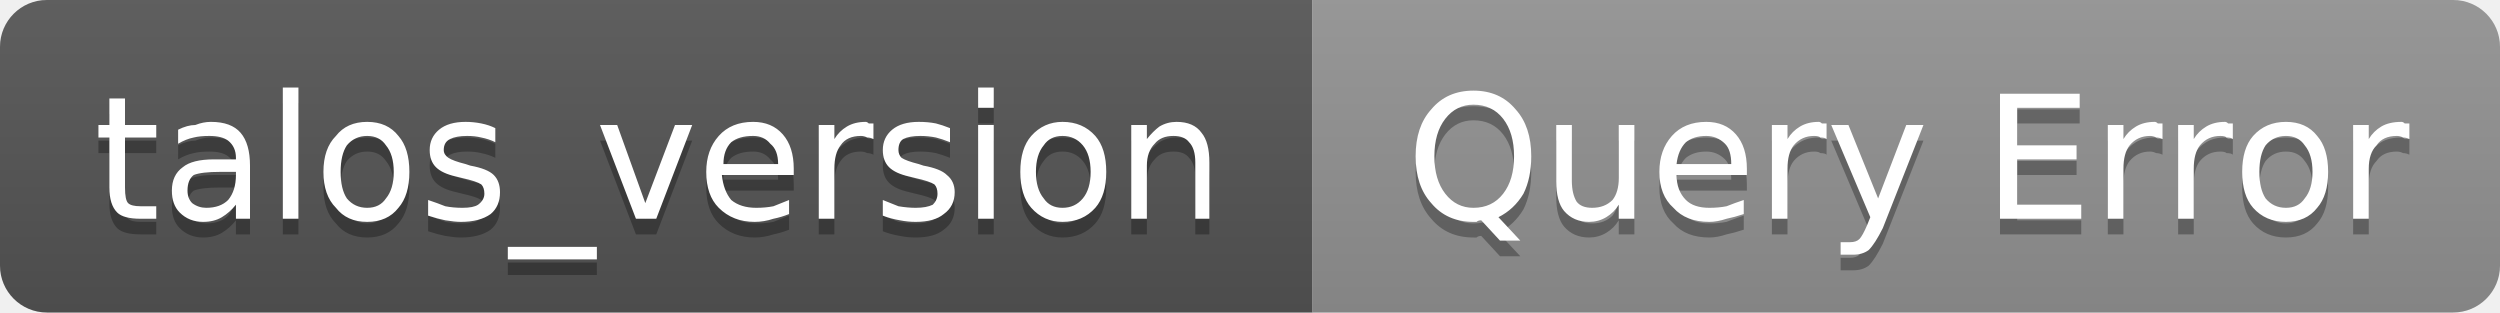
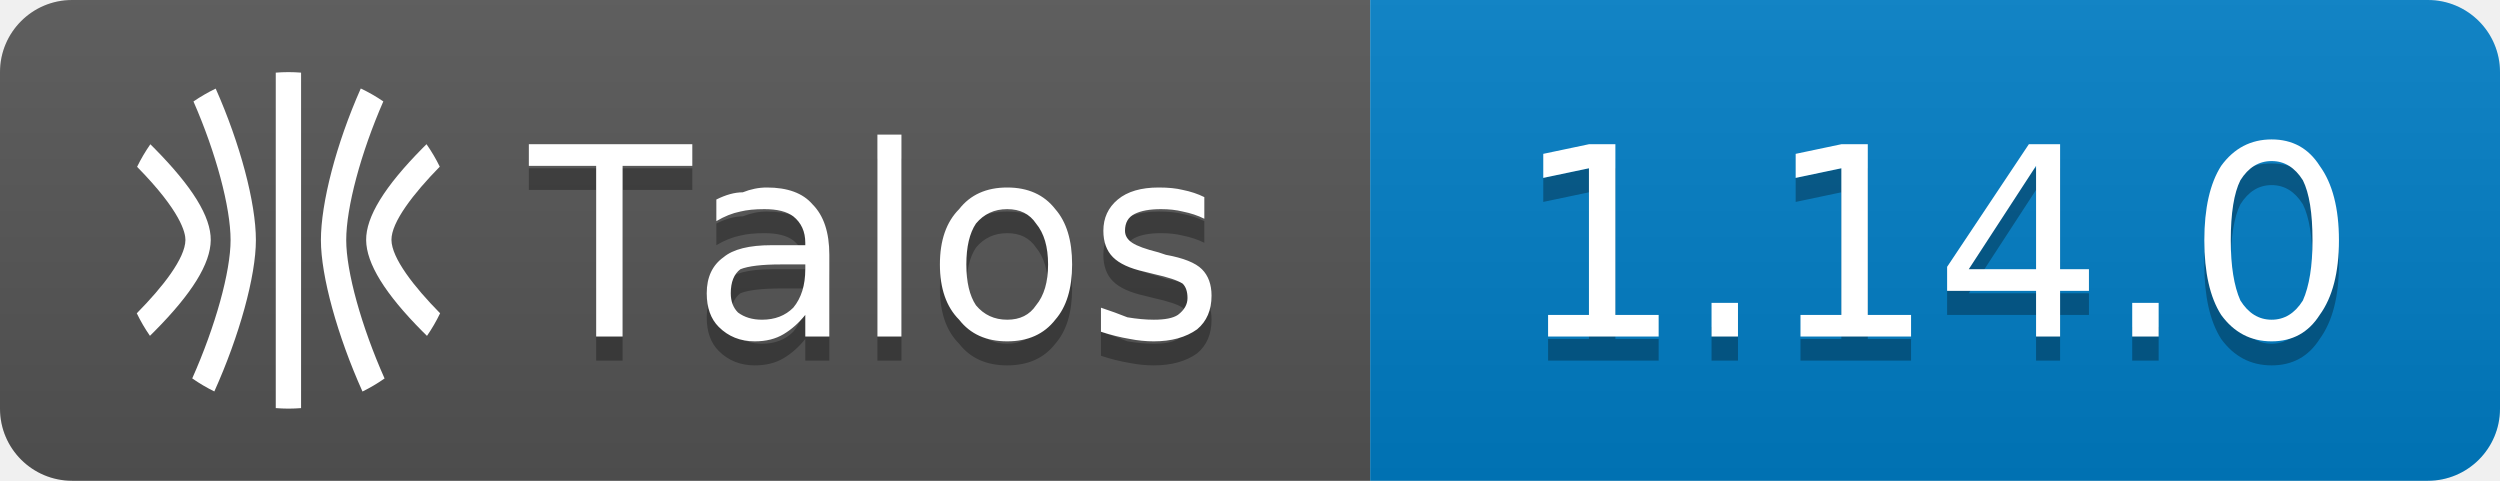
- <svg xmlns="http://www.w3.org/2000/svg" width="160" height="20" viewBox="0 0 160 20" role="img" aria-label="talos_version: Query Error">
+ <svg xmlns="http://www.w3.org/2000/svg" width="104" height="20" viewBox="0 0 104 20" role="img" aria-label="Talos: 1.14.0">
  <linearGradient id="g-talos_version" x2="0" y2="100%">
    <stop offset="0" stop-color="#bbb" stop-opacity=".1" />
    <stop offset="1" stop-opacity=".1" />
  </linearGradient>
  <clipPath id="r-talos_version">
-     <rect width="160" height="20" rx="3" fill="#fff" />
+     <rect width="104" height="20" rx="3" fill="#fff" />
  </clipPath>
  <g clip-path="url(#r-talos_version)">
-     <rect width="84" height="20" fill="#555" />
-     <rect x="84" width="76" height="20" fill="#939393" />
-     <rect width="160" height="20" fill="url(#g-talos_version)" />
-     <path transform="translate(0 1)" fill="#010101" fill-opacity=".3" d="M8.0 6.3L8.0 8.0L10.0 8.0L10.0 8.8L8.0 8.8L8.0 12.0Q8.0 12.8 8.2 13.0Q8.4 13.2 9.0 13.2L10.0 13.2L10.0 14.0L9.0 14.0Q7.9 14.0 7.5 13.6Q7.0 13.1 7.0 12.0L7.0 8.8L6.3 8.8L6.3 8.0L7.0 8.0L7.0 6.3L8.0 6.3ZM14.1 11.0Q12.9 11.0 12.4 11.2Q12.0 11.5 12.0 12.2Q12.0 12.7 12.3 13.0Q12.7 13.3 13.2 13.3Q14.1 13.3 14.6 12.8Q15.1 12.2 15.1 11.2L15.1 11.0L14.1 11.0ZM16.0 10.6L16.0 14.0L15.1 14.0L15.1 13.1Q14.7 13.6 14.2 13.9Q13.7 14.2 13.0 14.2Q12.1 14.2 11.5 13.6Q11.0 13.1 11.0 12.2Q11.0 11.2 11.7 10.7Q12.3 10.2 13.7 10.2L15.1 10.2L15.1 10.1Q15.1 9.4 14.6 9.0Q14.2 8.7 13.4 8.7Q12.8 8.7 12.4 8.8Q11.9 8.9 11.4 9.2L11.4 8.3Q12.0 8.0 12.5 8.0Q13.0 7.8 13.5 7.8Q14.8 7.8 15.4 8.5Q16.0 9.2 16.0 10.6ZM18.1 5.6L19.1 5.6L19.1 14.0L18.1 14.0L18.1 5.6ZM23.5 8.7Q22.7 8.7 22.2 9.3Q21.8 9.9 21.8 11.0Q21.8 12.1 22.2 12.7Q22.7 13.3 23.5 13.3Q24.3 13.3 24.7 12.7Q25.2 12.1 25.2 11.0Q25.2 9.9 24.7 9.3Q24.3 8.7 23.5 8.7ZM23.5 7.8Q24.8 7.8 25.5 8.7Q26.2 9.5 26.2 11.0Q26.2 12.5 25.5 13.3Q24.8 14.2 23.5 14.2Q22.2 14.2 21.5 13.3Q20.7 12.5 20.7 11.0Q20.7 9.5 21.5 8.7Q22.2 7.8 23.5 7.8ZM31.7 8.2L31.7 9.1Q31.3 8.9 30.8 8.8Q30.4 8.7 29.9 8.7Q29.2 8.7 28.8 8.9Q28.4 9.1 28.4 9.6Q28.4 9.9 28.7 10.1Q29.0 10.3 29.8 10.5L30.1 10.6Q31.2 10.8 31.6 11.2Q32.0 11.6 32.0 12.3Q32.0 13.2 31.4 13.7Q30.7 14.2 29.5 14.2Q29.1 14.2 28.5 14.1Q28.0 14.0 27.4 13.8L27.4 12.8Q28.0 13.0 28.5 13.2Q29.0 13.3 29.6 13.3Q30.3 13.3 30.6 13.1Q31.0 12.8 31.0 12.4Q31.0 12.0 30.8 11.8Q30.5 11.6 29.6 11.4L29.2 11.3Q28.3 11.1 27.9 10.7Q27.5 10.3 27.5 9.6Q27.5 8.8 28.1 8.3Q28.7 7.8 29.8 7.8Q30.3 7.8 30.8 7.9Q31.3 8.0 31.7 8.2ZM38.2 15.8L38.2 16.6L32.5 16.6L32.5 15.8L38.2 15.8ZM38.4 8.0L39.5 8.0L41.3 13.0L43.2 8.0L44.3 8.0L42.0 14.0L40.7 14.0L38.4 8.0ZM50.8 10.8L50.8 11.2L46.2 11.2Q46.3 12.2 46.8 12.8Q47.4 13.3 48.4 13.3Q49.0 13.3 49.5 13.2Q50.0 13.0 50.5 12.8L50.5 13.7Q50.0 13.9 49.5 14.0Q48.9 14.2 48.3 14.2Q46.9 14.2 46.0 13.3Q45.2 12.5 45.2 11.0Q45.2 9.6 46.0 8.7Q46.8 7.8 48.2 7.8Q49.4 7.8 50.1 8.6Q50.8 9.4 50.8 10.8ZM49.8 10.5Q49.8 9.6 49.3 9.2Q48.9 8.7 48.2 8.7Q47.3 8.7 46.8 9.1Q46.3 9.6 46.3 10.5L49.8 10.5ZM55.9 8.9Q55.7 8.8 55.5 8.8Q55.3 8.7 55.1 8.7Q54.2 8.7 53.8 9.3Q53.4 9.8 53.4 10.8L53.4 14.0L52.4 14.0L52.4 8.0L53.4 8.0L53.4 8.9Q53.7 8.4 54.2 8.1Q54.7 7.8 55.4 7.8Q55.5 7.8 55.6 7.9Q55.7 7.9 55.9 7.9L55.9 8.9ZM60.8 8.2L60.8 9.1Q60.3 8.9 59.9 8.8Q59.4 8.7 58.9 8.7Q58.2 8.7 57.8 8.9Q57.5 9.1 57.5 9.6Q57.5 9.9 57.7 10.1Q58.0 10.3 58.8 10.5L59.1 10.6Q60.2 10.8 60.6 11.2Q61.1 11.6 61.1 12.3Q61.1 13.2 60.4 13.7Q59.8 14.2 58.6 14.2Q58.1 14.2 57.6 14.1Q57.0 14.0 56.5 13.8L56.5 12.8Q57.0 13.0 57.5 13.2Q58.1 13.3 58.6 13.3Q59.3 13.3 59.7 13.1Q60.0 12.8 60.0 12.4Q60.0 12.0 59.8 11.8Q59.5 11.6 58.6 11.4L58.2 11.3Q57.3 11.1 56.9 10.7Q56.5 10.3 56.5 9.6Q56.5 8.8 57.1 8.3Q57.7 7.8 58.8 7.8Q59.4 7.8 59.9 7.9Q60.3 8.0 60.8 8.2ZM62.6 8.0L63.6 8.0L63.6 14.0L62.6 14.0L62.6 8.0ZM62.6 5.6L63.6 5.6L63.6 6.9L62.6 6.9L62.6 5.6ZM68.0 8.7Q67.2 8.7 66.8 9.3Q66.3 9.9 66.3 11.0Q66.3 12.1 66.8 12.7Q67.2 13.3 68.0 13.3Q68.8 13.3 69.3 12.7Q69.8 12.1 69.8 11.0Q69.8 9.9 69.3 9.3Q68.8 8.7 68.0 8.7ZM68.0 7.8Q69.3 7.8 70.1 8.7Q70.8 9.5 70.8 11.0Q70.8 12.5 70.1 13.3Q69.3 14.2 68.0 14.2Q66.8 14.2 66.0 13.3Q65.3 12.5 65.3 11.0Q65.3 9.5 66.0 8.7Q66.8 7.8 68.0 7.8ZM77.4 10.4L77.4 14.0L76.5 14.0L76.5 10.4Q76.5 9.5 76.1 9.1Q75.8 8.7 75.1 8.7Q74.3 8.7 73.9 9.2Q73.4 9.7 73.4 10.6L73.4 14.0L72.4 14.0L72.4 8.0L73.4 8.0L73.4 8.9Q73.8 8.4 74.2 8.1Q74.7 7.8 75.3 7.8Q76.4 7.8 76.9 8.5Q77.4 9.1 77.4 10.4Z" />
-     <path fill="#fff" d="M8.0 6.3L8.0 8.0L10.0 8.0L10.0 8.8L8.0 8.8L8.0 12.0Q8.0 12.8 8.2 13.0Q8.4 13.2 9.0 13.2L10.0 13.2L10.0 14.0L9.0 14.0Q7.9 14.0 7.5 13.6Q7.0 13.1 7.0 12.0L7.0 8.8L6.3 8.8L6.3 8.0L7.0 8.0L7.0 6.3L8.0 6.3ZM14.1 11.0Q12.9 11.0 12.4 11.2Q12.0 11.5 12.0 12.2Q12.0 12.7 12.3 13.0Q12.7 13.3 13.2 13.3Q14.1 13.3 14.6 12.8Q15.1 12.2 15.1 11.2L15.1 11.0L14.1 11.0ZM16.0 10.6L16.0 14.0L15.1 14.0L15.1 13.1Q14.7 13.6 14.2 13.9Q13.7 14.2 13.0 14.2Q12.1 14.2 11.5 13.6Q11.0 13.1 11.0 12.2Q11.0 11.2 11.7 10.7Q12.3 10.2 13.7 10.2L15.1 10.2L15.1 10.1Q15.1 9.4 14.6 9.0Q14.2 8.7 13.4 8.7Q12.8 8.7 12.4 8.8Q11.9 8.9 11.4 9.2L11.4 8.3Q12.0 8.0 12.5 8.0Q13.0 7.8 13.5 7.8Q14.8 7.8 15.4 8.5Q16.0 9.2 16.0 10.6ZM18.1 5.6L19.1 5.6L19.1 14.0L18.1 14.0L18.1 5.6ZM23.5 8.7Q22.7 8.7 22.2 9.3Q21.8 9.9 21.8 11.0Q21.8 12.1 22.2 12.7Q22.7 13.3 23.5 13.3Q24.3 13.3 24.7 12.7Q25.2 12.1 25.2 11.0Q25.2 9.9 24.7 9.3Q24.3 8.7 23.5 8.7ZM23.5 7.8Q24.8 7.8 25.5 8.7Q26.2 9.5 26.2 11.0Q26.2 12.5 25.5 13.3Q24.8 14.2 23.5 14.2Q22.2 14.2 21.5 13.3Q20.7 12.5 20.7 11.0Q20.7 9.5 21.5 8.7Q22.2 7.8 23.5 7.8ZM31.7 8.2L31.7 9.1Q31.3 8.9 30.8 8.8Q30.4 8.7 29.9 8.7Q29.2 8.7 28.8 8.9Q28.4 9.1 28.4 9.6Q28.4 9.9 28.7 10.1Q29.0 10.3 29.8 10.5L30.1 10.6Q31.2 10.8 31.6 11.2Q32.0 11.6 32.0 12.3Q32.0 13.2 31.4 13.7Q30.7 14.2 29.5 14.2Q29.1 14.2 28.5 14.1Q28.0 14.0 27.4 13.8L27.4 12.8Q28.0 13.0 28.5 13.2Q29.0 13.3 29.6 13.3Q30.3 13.3 30.6 13.1Q31.0 12.8 31.0 12.4Q31.0 12.0 30.8 11.8Q30.5 11.6 29.6 11.4L29.2 11.3Q28.3 11.1 27.9 10.7Q27.5 10.3 27.5 9.6Q27.5 8.8 28.1 8.3Q28.7 7.8 29.8 7.8Q30.3 7.8 30.8 7.9Q31.3 8.0 31.7 8.2ZM38.2 15.8L38.2 16.6L32.5 16.6L32.5 15.8L38.2 15.8ZM38.4 8.0L39.5 8.0L41.3 13.0L43.2 8.0L44.3 8.0L42.0 14.0L40.7 14.0L38.4 8.0ZM50.8 10.8L50.8 11.2L46.2 11.2Q46.3 12.2 46.8 12.8Q47.4 13.3 48.4 13.3Q49.0 13.3 49.5 13.2Q50.0 13.0 50.5 12.8L50.5 13.7Q50.0 13.9 49.5 14.0Q48.9 14.2 48.3 14.2Q46.9 14.2 46.0 13.3Q45.2 12.5 45.2 11.0Q45.2 9.6 46.0 8.7Q46.8 7.8 48.2 7.8Q49.4 7.8 50.1 8.6Q50.8 9.4 50.8 10.8ZM49.8 10.5Q49.8 9.6 49.3 9.2Q48.9 8.7 48.2 8.7Q47.3 8.7 46.8 9.1Q46.3 9.6 46.3 10.5L49.8 10.5ZM55.9 8.9Q55.7 8.8 55.5 8.8Q55.3 8.7 55.1 8.7Q54.2 8.7 53.8 9.3Q53.4 9.8 53.4 10.8L53.4 14.0L52.4 14.0L52.4 8.0L53.4 8.0L53.4 8.9Q53.7 8.4 54.2 8.1Q54.7 7.8 55.4 7.8Q55.5 7.8 55.6 7.9Q55.7 7.9 55.9 7.9L55.9 8.9ZM60.8 8.2L60.8 9.1Q60.3 8.9 59.9 8.8Q59.4 8.7 58.9 8.7Q58.2 8.7 57.8 8.9Q57.5 9.1 57.5 9.6Q57.5 9.9 57.7 10.1Q58.0 10.3 58.8 10.5L59.1 10.6Q60.2 10.8 60.6 11.2Q61.1 11.6 61.1 12.3Q61.1 13.2 60.4 13.7Q59.8 14.2 58.6 14.2Q58.1 14.2 57.6 14.1Q57.0 14.0 56.5 13.8L56.5 12.8Q57.0 13.0 57.5 13.2Q58.1 13.3 58.6 13.3Q59.3 13.3 59.7 13.1Q60.0 12.8 60.0 12.4Q60.0 12.0 59.8 11.8Q59.5 11.6 58.6 11.4L58.2 11.3Q57.3 11.1 56.9 10.7Q56.5 10.3 56.5 9.6Q56.5 8.8 57.1 8.3Q57.7 7.8 58.8 7.8Q59.4 7.8 59.9 7.9Q60.3 8.0 60.8 8.2ZM62.6 8.0L63.6 8.0L63.6 14.0L62.6 14.0L62.6 8.0ZM62.6 5.6L63.6 5.6L63.6 6.9L62.6 6.9L62.6 5.6ZM68.0 8.7Q67.2 8.7 66.8 9.3Q66.3 9.9 66.3 11.0Q66.3 12.1 66.8 12.7Q67.2 13.3 68.0 13.3Q68.8 13.3 69.3 12.7Q69.8 12.1 69.8 11.0Q69.8 9.9 69.3 9.3Q68.8 8.7 68.0 8.7ZM68.0 7.8Q69.3 7.8 70.1 8.7Q70.8 9.5 70.8 11.0Q70.8 12.5 70.1 13.3Q69.3 14.2 68.0 14.2Q66.8 14.2 66.0 13.3Q65.3 12.5 65.3 11.0Q65.3 9.5 66.0 8.7Q66.8 7.8 68.0 7.8ZM77.4 10.4L77.4 14.0L76.5 14.0L76.5 10.4Q76.5 9.5 76.1 9.1Q75.8 8.7 75.1 8.7Q74.3 8.7 73.9 9.2Q73.4 9.7 73.4 10.6L73.4 14.0L72.4 14.0L72.4 8.0L73.4 8.0L73.4 8.9Q73.8 8.4 74.2 8.1Q74.7 7.8 75.3 7.8Q76.4 7.8 76.9 8.5Q77.4 9.1 77.4 10.4Z" />
-     <path transform="translate(0 1)" fill="#010101" fill-opacity=".3" d="M94.3 6.7Q93.2 6.7 92.5 7.6Q91.8 8.5 91.8 10.0Q91.8 11.5 92.5 12.4Q93.2 13.3 94.3 13.3Q95.5 13.3 96.2 12.4Q96.9 11.5 96.9 10.0Q96.9 8.5 96.2 7.6Q95.5 6.7 94.3 6.7ZM95.9 13.9L97.3 15.4L96.0 15.4L94.8 14.1Q94.6 14.1 94.5 14.2Q94.4 14.2 94.3 14.2Q92.6 14.2 91.6 13.0Q90.6 11.9 90.6 10.0Q90.6 8.1 91.6 7.0Q92.6 5.8 94.3 5.8Q96.0 5.8 97.0 7.0Q98.0 8.1 98.0 10.0Q98.0 11.4 97.5 12.4Q96.9 13.4 95.9 13.9ZM99.6 11.6L99.6 8.0L100.6 8.0L100.6 11.6Q100.6 12.4 100.9 12.9Q101.2 13.3 101.9 13.3Q102.7 13.3 103.2 12.8Q103.6 12.3 103.6 11.4L103.6 8.0L104.6 8.0L104.6 14.0L103.6 14.0L103.6 13.1Q103.3 13.6 102.8 13.9Q102.3 14.2 101.7 14.2Q100.7 14.2 100.1 13.5Q99.6 12.9 99.6 11.6ZM102.1 7.8L102.1 7.8ZM111.8 10.8L111.8 11.2L107.3 11.2Q107.3 12.2 107.9 12.8Q108.4 13.3 109.4 13.3Q110.0 13.3 110.5 13.2Q111.0 13.0 111.6 12.8L111.6 13.7Q111.0 13.9 110.5 14.0Q109.9 14.2 109.4 14.2Q107.9 14.2 107.1 13.3Q106.2 12.5 106.2 11.0Q106.2 9.6 107.0 8.7Q107.8 7.8 109.2 7.8Q110.4 7.8 111.1 8.6Q111.8 9.4 111.8 10.8ZM110.8 10.5Q110.8 9.6 110.4 9.2Q109.9 8.7 109.2 8.7Q108.4 8.7 107.9 9.1Q107.4 9.6 107.3 10.5L110.8 10.5ZM116.9 8.9Q116.8 8.8 116.5 8.8Q116.4 8.7 116.1 8.7Q115.3 8.7 114.8 9.3Q114.4 9.8 114.4 10.8L114.4 14.0L113.4 14.0L113.4 8.0L114.4 8.0L114.4 8.9Q114.7 8.4 115.2 8.1Q115.7 7.8 116.4 7.8Q116.5 7.8 116.6 7.9Q116.8 7.9 116.9 7.9L116.9 8.9ZM120.5 14.6Q120.0 15.6 119.6 16.0Q119.2 16.3 118.6 16.3L117.8 16.3L117.8 15.5L118.4 15.5Q118.8 15.5 119.0 15.3Q119.2 15.1 119.5 14.4L119.7 13.9L117.2 8.0L118.3 8.0L120.2 12.7L122.0 8.0L123.1 8.0L120.5 14.6ZM128.0 6.0L133.1 6.0L133.1 6.9L129.1 6.9L129.1 9.3L132.9 9.3L132.9 10.2L129.1 10.2L129.1 13.1L133.2 13.1L133.2 14.0L128.0 14.0L128.0 6.0ZM138.4 8.9Q138.2 8.8 138.0 8.8Q137.8 8.7 137.6 8.7Q136.8 8.7 136.3 9.3Q135.9 9.8 135.9 10.8L135.9 14.0L134.9 14.0L134.9 8.0L135.9 8.0L135.9 8.9Q136.2 8.4 136.7 8.1Q137.2 7.8 137.9 7.8Q138.0 7.8 138.1 7.9Q138.2 7.9 138.4 7.9L138.4 8.9ZM142.9 8.9Q142.8 8.8 142.5 8.8Q142.4 8.7 142.1 8.7Q141.3 8.7 140.8 9.3Q140.4 9.8 140.4 10.8L140.4 14.0L139.4 14.0L139.4 8.0L140.4 8.0L140.4 8.9Q140.7 8.4 141.2 8.1Q141.7 7.8 142.4 7.8Q142.5 7.8 142.6 7.9Q142.8 7.9 142.9 7.9L142.9 8.9ZM146.3 8.7Q145.5 8.7 145.0 9.3Q144.6 9.9 144.6 11.0Q144.6 12.1 145.0 12.7Q145.5 13.3 146.3 13.3Q147.1 13.3 147.5 12.7Q148.0 12.1 148.0 11.0Q148.0 9.9 147.5 9.3Q147.1 8.7 146.3 8.7ZM146.3 7.8Q147.6 7.8 148.3 8.7Q149.0 9.5 149.0 11.0Q149.0 12.5 148.3 13.3Q147.6 14.2 146.3 14.2Q145.0 14.2 144.2 13.3Q143.5 12.5 143.5 11.0Q143.5 9.5 144.2 8.7Q145.0 7.8 146.3 7.8ZM154.2 8.9Q154.0 8.8 153.8 8.8Q153.6 8.7 153.4 8.7Q152.5 8.7 152.1 9.3Q151.6 9.8 151.6 10.8L151.6 14.0L150.6 14.0L150.6 8.0L151.6 8.0L151.6 8.9Q151.9 8.4 152.4 8.1Q152.9 7.8 153.7 7.8Q153.8 7.8 153.9 7.9Q154.0 7.9 154.2 7.9L154.2 8.9Z" />
-     <path fill="#fff" d="M94.3 6.7Q93.2 6.7 92.5 7.6Q91.8 8.5 91.8 10.0Q91.8 11.5 92.5 12.4Q93.2 13.3 94.3 13.3Q95.5 13.3 96.2 12.4Q96.9 11.5 96.9 10.0Q96.9 8.5 96.2 7.6Q95.5 6.7 94.3 6.7ZM95.9 13.9L97.3 15.4L96.0 15.4L94.8 14.1Q94.6 14.1 94.5 14.2Q94.4 14.2 94.3 14.2Q92.6 14.2 91.6 13.0Q90.6 11.9 90.6 10.0Q90.6 8.1 91.6 7.0Q92.6 5.8 94.3 5.8Q96.0 5.8 97.0 7.0Q98.0 8.1 98.0 10.0Q98.0 11.4 97.5 12.4Q96.9 13.4 95.9 13.9ZM99.6 11.6L99.6 8.0L100.6 8.0L100.6 11.6Q100.6 12.4 100.9 12.9Q101.2 13.3 101.9 13.3Q102.7 13.3 103.2 12.8Q103.6 12.3 103.6 11.4L103.6 8.0L104.6 8.0L104.6 14.0L103.6 14.0L103.6 13.1Q103.3 13.6 102.8 13.9Q102.3 14.2 101.7 14.2Q100.7 14.2 100.1 13.5Q99.6 12.9 99.6 11.6ZM102.1 7.8L102.1 7.8ZM111.8 10.8L111.8 11.2L107.3 11.2Q107.3 12.2 107.9 12.8Q108.4 13.3 109.4 13.3Q110.0 13.3 110.5 13.2Q111.0 13.0 111.6 12.8L111.6 13.7Q111.0 13.9 110.5 14.0Q109.9 14.2 109.4 14.2Q107.9 14.2 107.1 13.3Q106.2 12.5 106.2 11.0Q106.2 9.6 107.0 8.7Q107.8 7.8 109.2 7.8Q110.4 7.8 111.1 8.6Q111.8 9.4 111.8 10.8ZM110.8 10.5Q110.8 9.6 110.4 9.2Q109.9 8.7 109.2 8.7Q108.4 8.7 107.9 9.1Q107.4 9.6 107.3 10.5L110.8 10.5ZM116.9 8.9Q116.8 8.8 116.5 8.8Q116.4 8.7 116.1 8.7Q115.3 8.7 114.8 9.3Q114.4 9.8 114.4 10.8L114.4 14.0L113.4 14.0L113.4 8.0L114.4 8.0L114.4 8.9Q114.7 8.4 115.2 8.1Q115.7 7.8 116.4 7.8Q116.5 7.8 116.6 7.9Q116.8 7.9 116.9 7.9L116.9 8.9ZM120.5 14.6Q120.0 15.6 119.6 16.0Q119.2 16.3 118.6 16.3L117.8 16.3L117.8 15.5L118.4 15.5Q118.8 15.5 119.0 15.3Q119.2 15.1 119.5 14.4L119.7 13.9L117.2 8.0L118.3 8.0L120.2 12.7L122.0 8.0L123.1 8.0L120.5 14.6ZM128.0 6.0L133.1 6.0L133.1 6.9L129.1 6.9L129.1 9.3L132.9 9.3L132.9 10.2L129.1 10.2L129.1 13.1L133.2 13.1L133.2 14.0L128.0 14.0L128.0 6.0ZM138.4 8.9Q138.2 8.8 138.0 8.8Q137.8 8.7 137.6 8.7Q136.8 8.7 136.3 9.3Q135.9 9.8 135.9 10.8L135.9 14.0L134.9 14.0L134.9 8.0L135.9 8.0L135.9 8.9Q136.2 8.4 136.7 8.1Q137.2 7.8 137.9 7.8Q138.0 7.8 138.1 7.9Q138.2 7.9 138.4 7.9L138.4 8.9ZM142.9 8.9Q142.8 8.8 142.5 8.8Q142.4 8.7 142.1 8.7Q141.3 8.7 140.8 9.3Q140.4 9.8 140.4 10.8L140.4 14.0L139.4 14.0L139.4 8.0L140.4 8.0L140.4 8.9Q140.7 8.4 141.2 8.1Q141.7 7.8 142.4 7.8Q142.5 7.8 142.6 7.9Q142.8 7.9 142.9 7.9L142.9 8.9ZM146.3 8.7Q145.5 8.7 145.0 9.3Q144.6 9.9 144.6 11.0Q144.6 12.1 145.0 12.7Q145.5 13.3 146.3 13.3Q147.1 13.3 147.5 12.7Q148.0 12.1 148.0 11.0Q148.0 9.9 147.5 9.3Q147.1 8.7 146.3 8.7ZM146.3 7.8Q147.6 7.8 148.3 8.7Q149.0 9.5 149.0 11.0Q149.0 12.5 148.3 13.3Q147.6 14.2 146.3 14.2Q145.0 14.2 144.2 13.3Q143.5 12.5 143.5 11.0Q143.5 9.5 144.2 8.7Q145.0 7.8 146.3 7.8ZM154.2 8.9Q154.0 8.8 153.8 8.8Q153.6 8.7 153.4 8.7Q152.5 8.7 152.1 9.3Q151.6 9.8 151.6 10.8L151.6 14.0L150.6 14.0L150.6 8.0L151.6 8.0L151.6 8.9Q151.9 8.4 152.4 8.1Q152.9 7.8 153.7 7.8Q153.8 7.8 153.9 7.9Q154.0 7.9 154.2 7.9L154.2 8.9Z" />
+     <rect width="57" height="20" fill="#555" />
+     <rect x="57" width="47" height="20" fill="#007ec6" />
+     <rect width="104" height="20" fill="url(#g-talos_version)" />
+     <g transform="translate(5 3) scale(0.5833)">
+       <path fill="#fff" d="M9.678 11.98c0-2.664-1.13-6.896-2.867-10.804a12 12 0 0 0-1.585.917c1.608 3.668 2.647 7.553 2.647 9.886 0 2.254-1.08 6.145-2.735 9.865a12 12 0 0 0 1.576.93c1.79-3.976 2.964-8.229 2.964-10.795m6.442 0c0-2.336 1.042-6.22 2.646-9.89a12 12 0 0 0-1.608-.922c-1.756 3.957-2.843 8.166-2.843 10.816 0 2.564 1.177 6.819 2.965 10.797a12 12 0 0 0 1.575-.931c-1.655-3.723-2.735-7.616-2.735-9.87m5.45 6.525.31.307a12 12 0 0 0 .936-1.612c-1.866-1.893-3.457-3.938-3.47-5.233-.012-1.264 1.57-3.308 3.446-5.222a12 12 0 0 0-.945-1.603l-.259.258c-2.739 2.766-4.063 4.92-4.047 6.583.016 1.662 1.332 3.81 4.028 6.522M2.411 5.405l-.26-.259a12 12 0 0 0-.946 1.608c3.123 3.173 3.452 4.704 3.448 5.217-.012 1.3-1.603 3.34-3.47 5.229a12 12 0 0 0 .939 1.608c.106-.106.207-.204.31-.308 2.694-2.711 4.01-4.842 4.026-6.516s-1.308-3.809-4.047-6.58M12.002 24c.303 0 .602-.016.898-.037V.037A12 12 0 0 0 12 0c-.304 0-.605.015-.905.037v23.925q.448.035.903.038z" />
+     </g>
+     <path transform="translate(0 1)" fill="#010101" fill-opacity=".3" d="M22.0 6.0L28.8 6.0L28.8 6.9L25.9 6.9L25.9 14.0L24.8 14.0L24.8 6.9L22.0 6.9L22.0 6.0ZM32.5 11.0Q31.3 11.0 30.8 11.2Q30.4 11.5 30.4 12.2Q30.4 12.7 30.7 13.0Q31.1 13.3 31.7 13.3Q32.5 13.3 33.0 12.8Q33.5 12.2 33.5 11.2L33.5 11.0L32.5 11.0ZM34.5 10.6L34.5 14.0L33.5 14.0L33.5 13.1Q33.1 13.6 32.6 13.9Q32.1 14.2 31.4 14.2Q30.5 14.2 29.9 13.6Q29.4 13.1 29.4 12.2Q29.4 11.2 30.1 10.7Q30.7 10.2 32.1 10.2L33.5 10.2L33.5 10.1Q33.5 9.4 33.0 9.0Q32.6 8.7 31.8 8.7Q31.2 8.7 30.8 8.8Q30.3 8.9 29.8 9.2L29.8 8.3Q30.4 8.0 30.9 8.0Q31.4 7.8 31.9 7.8Q33.2 7.8 33.8 8.5Q34.5 9.2 34.5 10.6ZM36.5 5.6L37.5 5.6L37.5 14.0L36.5 14.0L36.5 5.6ZM41.9 8.7Q41.1 8.7 40.6 9.3Q40.2 9.9 40.2 11.0Q40.2 12.1 40.6 12.7Q41.1 13.3 41.9 13.3Q42.7 13.3 43.1 12.7Q43.6 12.1 43.6 11.0Q43.6 9.9 43.1 9.3Q42.7 8.7 41.9 8.7ZM41.9 7.8Q43.2 7.8 43.9 8.7Q44.6 9.5 44.6 11.0Q44.6 12.5 43.9 13.3Q43.2 14.2 41.9 14.2Q40.6 14.2 39.9 13.3Q39.1 12.5 39.1 11.0Q39.1 9.5 39.9 8.7Q40.6 7.8 41.9 7.8ZM50.1 8.2L50.1 9.1Q49.7 8.9 49.2 8.8Q48.8 8.7 48.3 8.7Q47.6 8.7 47.2 8.9Q46.8 9.1 46.8 9.6Q46.8 9.9 47.1 10.1Q47.4 10.3 48.2 10.5L48.5 10.6Q49.6 10.8 50.0 11.2Q50.4 11.6 50.4 12.3Q50.4 13.2 49.8 13.7Q49.1 14.2 48.0 14.2Q47.5 14.2 47.0 14.1Q46.4 14.0 45.8 13.8L45.8 12.8Q46.4 13.0 46.9 13.2Q47.5 13.3 48.0 13.3Q48.7 13.3 49.0 13.1Q49.4 12.8 49.4 12.4Q49.4 12.0 49.2 11.8Q48.9 11.6 48.0 11.4L47.6 11.3Q46.7 11.1 46.3 10.7Q45.9 10.3 45.9 9.6Q45.9 8.8 46.5 8.3Q47.1 7.8 48.2 7.8Q48.8 7.8 49.2 7.9Q49.7 8.0 50.1 8.2Z" />
+     <path fill="#fff" d="M22.0 6.0L28.8 6.0L28.8 6.9L25.9 6.9L25.9 14.0L24.8 14.0L24.8 6.9L22.0 6.9L22.0 6.0ZM32.5 11.0Q31.3 11.0 30.8 11.2Q30.4 11.5 30.4 12.2Q30.4 12.7 30.7 13.0Q31.1 13.3 31.7 13.3Q32.5 13.3 33.0 12.8Q33.5 12.2 33.5 11.2L33.5 11.0L32.5 11.0ZM34.5 10.6L34.5 14.0L33.5 14.0L33.5 13.1Q33.1 13.6 32.6 13.9Q32.1 14.2 31.4 14.2Q30.5 14.2 29.9 13.6Q29.4 13.1 29.4 12.2Q29.4 11.2 30.1 10.7Q30.7 10.2 32.1 10.2L33.5 10.2L33.5 10.1Q33.5 9.4 33.0 9.0Q32.6 8.7 31.8 8.7Q31.2 8.7 30.8 8.8Q30.3 8.9 29.8 9.2L29.8 8.3Q30.4 8.0 30.9 8.0Q31.4 7.8 31.9 7.8Q33.2 7.8 33.8 8.5Q34.5 9.2 34.5 10.6ZM36.5 5.6L37.5 5.6L37.5 14.0L36.5 14.0L36.5 5.6ZM41.9 8.7Q41.1 8.7 40.6 9.3Q40.2 9.9 40.2 11.0Q40.2 12.1 40.6 12.7Q41.1 13.3 41.9 13.3Q42.7 13.3 43.1 12.7Q43.6 12.1 43.6 11.0Q43.6 9.9 43.1 9.3Q42.7 8.7 41.9 8.7ZM41.9 7.8Q43.2 7.8 43.9 8.7Q44.6 9.5 44.6 11.0Q44.6 12.5 43.9 13.3Q43.2 14.2 41.9 14.2Q40.6 14.2 39.9 13.3Q39.1 12.5 39.1 11.0Q39.1 9.5 39.9 8.7Q40.6 7.8 41.9 7.8ZM50.1 8.2L50.1 9.1Q49.7 8.9 49.2 8.8Q48.8 8.7 48.3 8.7Q47.6 8.7 47.2 8.9Q46.8 9.1 46.8 9.6Q46.8 9.9 47.1 10.1Q47.4 10.3 48.2 10.5L48.5 10.6Q49.6 10.8 50.0 11.2Q50.4 11.6 50.4 12.3Q50.4 13.2 49.8 13.7Q49.1 14.2 48.0 14.2Q47.5 14.2 47.0 14.1Q46.4 14.0 45.8 13.8L45.8 12.8Q46.4 13.0 46.9 13.2Q47.5 13.3 48.0 13.3Q48.7 13.3 49.0 13.1Q49.4 12.8 49.4 12.4Q49.4 12.0 49.2 11.8Q48.9 11.6 48.0 11.4L47.6 11.3Q46.7 11.1 46.3 10.7Q45.9 10.3 45.9 9.6Q45.9 8.8 46.5 8.3Q47.1 7.8 48.2 7.8Q48.8 7.8 49.2 7.9Q49.7 8.0 50.1 8.2Z" />
+     <path transform="translate(0 1)" fill="#010101" fill-opacity=".3" d="M64.4 13.1L66.1 13.1L66.1 7.0L64.2 7.4L64.2 6.4L66.1 6.0L67.2 6.0L67.2 13.1L69.0 13.1L69.0 14.0L64.4 14.0L64.4 13.1ZM71.2 12.6L72.3 12.6L72.3 14.0L71.2 14.0L71.2 12.6ZM74.9 13.1L76.6 13.1L76.6 7.0L74.7 7.4L74.7 6.4L76.6 6.0L77.7 6.0L77.7 13.1L79.5 13.1L79.5 14.0L74.9 14.0L74.9 13.1ZM84.7 6.9L81.9 11.2L84.7 11.2L84.7 6.9ZM84.4 6.0L85.7 6.0L85.7 11.2L86.9 11.2L86.9 12.1L85.7 12.1L85.7 14.0L84.7 14.0L84.7 12.1L81.0 12.1L81.0 11.1L84.4 6.0ZM88.7 12.6L89.8 12.6L89.8 14.0L88.7 14.0L88.7 12.6ZM94.5 6.7Q93.7 6.7 93.2 7.5Q92.8 8.3 92.8 10.0Q92.8 11.6 93.2 12.5Q93.7 13.3 94.5 13.3Q95.3 13.3 95.8 12.5Q96.2 11.6 96.2 10.0Q96.2 8.3 95.8 7.5Q95.3 6.7 94.5 6.7ZM94.5 5.8Q95.8 5.8 96.5 6.9Q97.3 8.0 97.3 10.0Q97.3 12.0 96.5 13.1Q95.8 14.2 94.5 14.2Q93.2 14.2 92.4 13.1Q91.7 12.0 91.7 10.0Q91.7 8.0 92.4 6.9Q93.2 5.8 94.5 5.8Z" />
+     <path fill="#fff" d="M64.4 13.1L66.1 13.1L66.1 7.0L64.2 7.4L64.2 6.4L66.1 6.0L67.2 6.0L67.2 13.1L69.0 13.1L69.0 14.0L64.4 14.0L64.4 13.1ZM71.2 12.6L72.3 12.6L72.3 14.0L71.2 14.0L71.2 12.6ZM74.9 13.1L76.6 13.1L76.6 7.0L74.7 7.4L74.7 6.4L76.6 6.0L77.7 6.0L77.7 13.1L79.5 13.1L79.5 14.0L74.9 14.0L74.9 13.1ZM84.7 6.9L81.9 11.2L84.7 11.2L84.7 6.9ZM84.4 6.0L85.7 6.0L85.7 11.2L86.9 11.2L86.9 12.1L85.7 12.1L85.7 14.0L84.7 14.0L84.7 12.1L81.0 12.1L81.0 11.1L84.4 6.0ZM88.7 12.6L89.8 12.6L89.8 14.0L88.7 14.0L88.7 12.6ZM94.5 6.7Q93.7 6.7 93.2 7.5Q92.8 8.3 92.8 10.0Q92.8 11.6 93.2 12.5Q93.7 13.3 94.5 13.3Q95.3 13.3 95.8 12.5Q96.2 11.6 96.2 10.0Q96.2 8.3 95.8 7.5Q95.3 6.7 94.5 6.7ZM94.5 5.8Q95.8 5.8 96.5 6.9Q97.3 8.0 97.3 10.0Q97.3 12.0 96.5 13.1Q95.8 14.2 94.5 14.2Q93.2 14.2 92.4 13.1Q91.7 12.0 91.7 10.0Q91.7 8.0 92.4 6.9Q93.2 5.8 94.5 5.8Z" />
  </g>
</svg>
